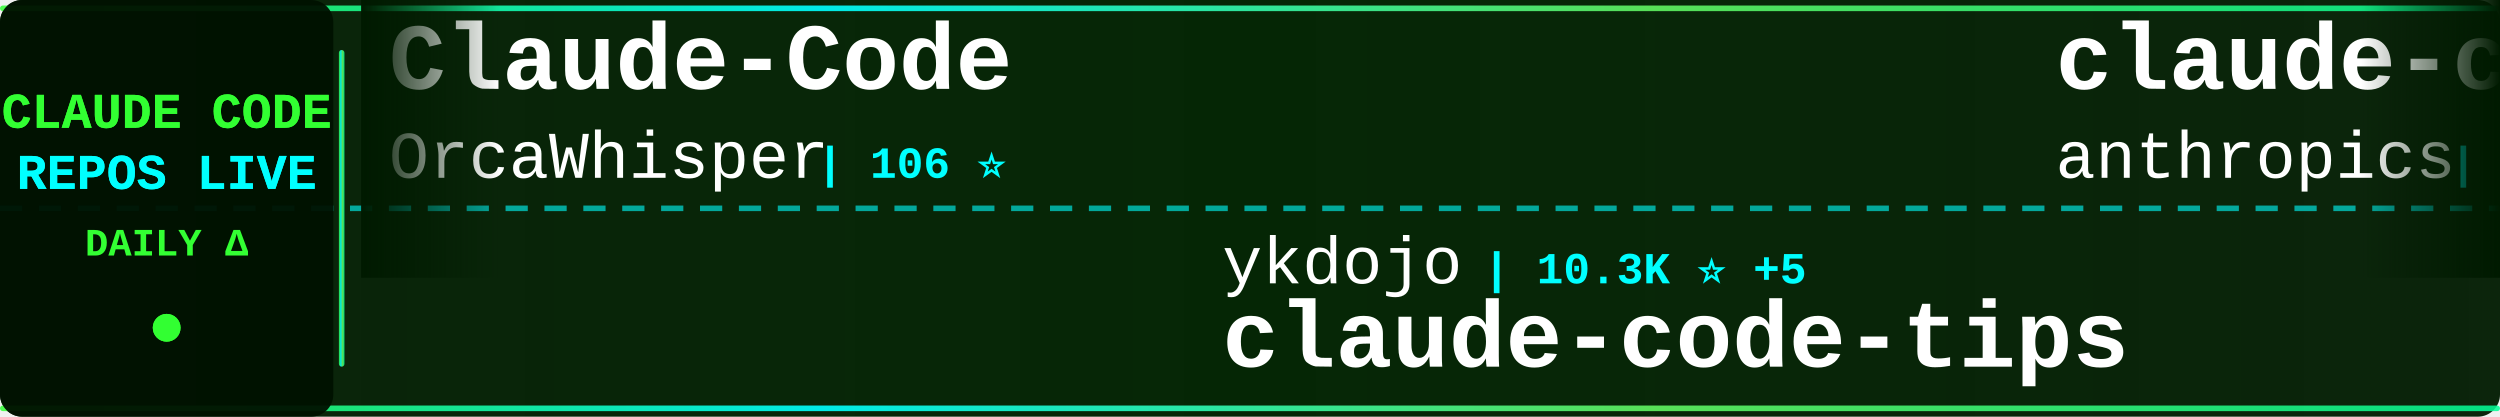
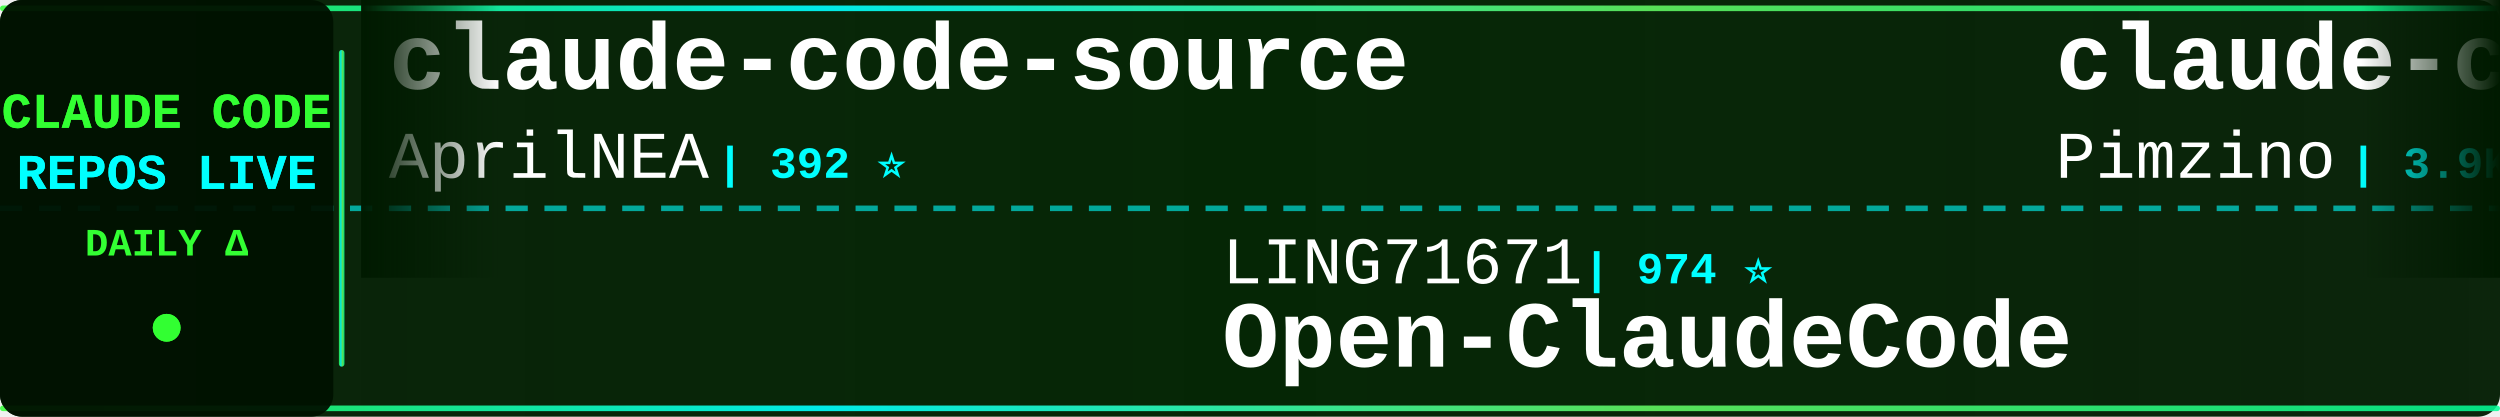
<svg xmlns="http://www.w3.org/2000/svg" width="900" height="150">
  <defs>
    <linearGradient id="tickerBg" x1="0%" y1="0%" x2="100%" y2="0%">
      <stop offset="0%" style="stop-color:#001a00;stop-opacity:0.95" />
      <stop offset="50%" style="stop-color:#002200;stop-opacity:0.98" />
      <stop offset="100%" style="stop-color:#001a00;stop-opacity:0.95" />
    </linearGradient>
    <linearGradient id="borderGrad" x1="0%" y1="0%" x2="100%" y2="0%">
      <stop offset="0%" style="stop-color:#33ff33;stop-opacity:0.85">
        <animate attributeName="stop-opacity" values="0.85;1;0.85" dur="2s" repeatCount="indefinite" />
      </stop>
      <stop offset="33%" style="stop-color:#00ffff;stop-opacity:0.9">
        <animate attributeName="stop-opacity" values="0.9;1;0.9" dur="2.2s" repeatCount="indefinite" />
      </stop>
      <stop offset="66%" style="stop-color:#66ff66;stop-opacity:0.85">
        <animate attributeName="stop-opacity" values="0.85;1;0.85" dur="1.8s" repeatCount="indefinite" />
      </stop>
      <stop offset="100%" style="stop-color:#00ff99;stop-opacity:0.85">
        <animate attributeName="stop-opacity" values="0.85;1;0.85" dur="2s" repeatCount="indefinite" />
      </stop>
    </linearGradient>
    <filter id="textGlow">
      <feGaussianBlur stdDeviation="0.1" result="coloredBlur" />
      <feMerge>
        <feMergeNode in="coloredBlur" />
        <feMergeNode in="SourceGraphic" />
      </feMerge>
    </filter>
    <filter id="metricGlow">
      <feGaussianBlur stdDeviation="0.2" result="coloredBlur" />
      <feMerge>
        <feMergeNode in="coloredBlur" />
        <feMergeNode in="SourceGraphic" />
      </feMerge>
    </filter>
    <linearGradient id="leftFade" x1="0%" y1="0%" x2="100%" y2="0%">
      <stop offset="0%" style="stop-color:#001a00;stop-opacity:1" />
      <stop offset="100%" style="stop-color:#001a00;stop-opacity:0" />
    </linearGradient>
    <linearGradient id="rightFade" x1="0%" y1="0%" x2="100%" y2="0%">
      <stop offset="0%" style="stop-color:#001a00;stop-opacity:0" />
      <stop offset="100%" style="stop-color:#001a00;stop-opacity:1" />
    </linearGradient>
  </defs>
  <rect width="900" height="150" fill="url(#tickerBg)" rx="8" />
  <rect x="0" y="2" width="900" height="2" fill="url(#borderGrad)" rx="1" />
  <rect x="0" y="146" width="900" height="2" fill="url(#borderGrad)" rx="1" />
  <line x1="0" y1="75" x2="900" y2="75" stroke="#00ffff" stroke-width="2" stroke-dasharray="8 6" opacity="0.6" />
  <rect x="0" y="0" width="120" height="150" fill="#001100" opacity="0.95" rx="8" />
  <text x="60" y="46" font-family="'Courier New', monospace" font-size="18" font-weight="bold" fill="#33ff33" text-anchor="middle" filter="url(#textGlow)">
    CLAUDE CODE
  </text>
  <text x="60" y="68" font-family="'Courier New', monospace" font-size="18" font-weight="bold" fill="#00ffff" text-anchor="middle" filter="url(#textGlow)">
    REPOS LIVE
  </text>
  <text x="60" y="92" font-family="'Courier New', monospace" font-size="14" font-weight="bold" fill="#33ff33" text-anchor="middle">
    DAILY Δ
  </text>
  <circle cx="60" cy="118" r="5" fill="#33ff33" filter="url(#metricGlow)">
    <animate attributeName="r" values="4;6;4" dur="1.5s" repeatCount="indefinite" />
    <animate attributeName="opacity" values="0.6;1;0.6" dur="1.5s" repeatCount="indefinite" />
  </circle>
  <rect x="122" y="18" width="2" height="114" fill="url(#borderGrad)" rx="1" />
  <clipPath id="tickerClip">
    <rect x="130" y="0" width="770" height="150" />
  </clipPath>
  <g clip-path="url(#tickerClip)">
    <g id="tickerItems">
      <animateTransform attributeName="transform" attributeType="XML" type="translate" from="0 0" to="-3000 0" dur="54s" repeatCount="indefinite" />
      <g transform="translate(0, 0)">
-         <text x="140" y="32" font-family="'Courier New', monospace" font-size="34" font-weight="bold" fill="#ffffff">Claude-Code</text>
-         <text x="140" y="64" font-family="'Courier New', monospace" font-size="24" font-weight="normal" fill="#ffffff" opacity="1.0">OrcaWhisper</text>
-         <text x="294" y="64" font-family="'Courier New', monospace" font-size="16" font-weight="bold" fill="#00ffff"> | 106 ⭐</text>
+         <text x="140" y="32" font-family="'Courier New', monospace" font-size="34" font-weight="bold" fill="#ffffff">claude-code-source</text>
+         <text x="140" y="64" font-family="'Courier New', monospace" font-size="24" font-weight="normal" fill="#ffffff" opacity="1.0">AprilNEA</text>
+         <text x="258" y="64" font-family="'Courier New', monospace" font-size="16" font-weight="bold" fill="#00ffff"> | 392 ⭐</text>
      </g>
      <g transform="translate(300, 0)">
+         <text x="140" y="102" font-family="'Courier New', monospace" font-size="24" font-weight="normal" fill="#ffffff" opacity="1.0">LING71671</text>
+         <text x="270" y="102" font-family="'Courier New', monospace" font-size="16" font-weight="bold" fill="#00ffff"> | 974 ⭐</text>
+         <text x="140" y="132" font-family="'Courier New', monospace" font-size="34" font-weight="bold" fill="#ffffff">Open-ClaudeCode</text>
+       </g>
+       <g transform="translate(600, 0)">
+         <text x="140" y="32" font-family="'Courier New', monospace" font-size="34" font-weight="bold" fill="#ffffff">claude-code-spec-workflo...</text>
+         <text x="140" y="64" font-family="'Courier New', monospace" font-size="24" font-weight="normal" fill="#ffffff" opacity="1.0">Pimzino</text>
+         <text x="246" y="64" font-family="'Courier New', monospace" font-size="16" font-weight="bold" fill="#00ffff"> | 3.9K ⭐ -1</text>
+       </g>
+       <g transform="translate(900, 0)">
+         <text x="140" y="102" font-family="'Courier New', monospace" font-size="24" font-weight="normal" fill="#ffffff" opacity="1.0">nicedreamzapp</text>
+         <text x="318" y="102" font-family="'Courier New', monospace" font-size="16" font-weight="bold" fill="#00ffff"> | 3.4K ⭐</text>
+         <text x="140" y="132" font-family="'Courier New', monospace" font-size="34" font-weight="bold" fill="#ffffff">claude-code-local</text>
+       </g>
+       <g transform="translate(1200, 0)">
+         <text x="140" y="32" font-family="'Courier New', monospace" font-size="34" font-weight="bold" fill="#ffffff">claude-code</text>
+         <text x="140" y="64" font-family="'Courier New', monospace" font-size="24" font-weight="normal" fill="#ffffff" opacity="1.0">claude-code-best</text>
+         <text x="354" y="64" font-family="'Courier New', monospace" font-size="16" font-weight="bold" fill="#00ffff"> | 23.1K ⭐ +5</text>
+       </g>
+       <g transform="translate(1500, 0)">
+         <text x="140" y="102" font-family="'Courier New', monospace" font-size="24" font-weight="normal" fill="#ffffff" opacity="1.0">feiskyer</text>
+         <text x="258" y="102" font-family="'Courier New', monospace" font-size="16" font-weight="bold" fill="#00ffff"> | 1.7K ⭐</text>
+         <text x="140" y="132" font-family="'Courier New', monospace" font-size="34" font-weight="bold" fill="#ffffff">claude-code-settings</text>
+       </g>
+       <g transform="translate(1800, 0)">
+         <text x="140" y="32" font-family="'Courier New', monospace" font-size="34" font-weight="bold" fill="#ffffff">edmunds-claude-code</text>
+         <text x="140" y="64" font-family="'Courier New', monospace" font-size="24" font-weight="normal" fill="#ffffff" opacity="1.0">edmund-io</text>
+         <text x="270" y="64" font-family="'Courier New', monospace" font-size="16" font-weight="bold" fill="#00ffff"> | 1.5K ⭐</text>
+       </g>
+       <g transform="translate(2100, 0)">
+         <text x="140" y="102" font-family="'Courier New', monospace" font-size="24" font-weight="normal" fill="#ffffff" opacity="1.0">sugyan</text>
+         <text x="234" y="102" font-family="'Courier New', monospace" font-size="16" font-weight="bold" fill="#00ffff"> | 1.1K ⭐</text>
+         <text x="140" y="132" font-family="'Courier New', monospace" font-size="34" font-weight="bold" fill="#ffffff">claude-code-webui</text>
+       </g>
+       <g transform="translate(2400, 0)">
+         <text x="140" y="32" font-family="'Courier New', monospace" font-size="34" font-weight="bold" fill="#ffffff">claude-code</text>
+         <text x="140" y="64" font-family="'Courier New', monospace" font-size="24" font-weight="normal" fill="#ffffff" opacity="1.0">mehmoodosman</text>
+         <text x="306" y="64" font-family="'Courier New', monospace" font-size="16" font-weight="bold" fill="#00ffff"> | 172 ⭐</text>
+       </g>
+       <g transform="translate(2700, 0)">
        <text x="140" y="102" font-family="'Courier New', monospace" font-size="24" font-weight="normal" fill="#ffffff" opacity="1.0">ykdojo</text>
-         <text x="234" y="102" font-family="'Courier New', monospace" font-size="16" font-weight="bold" fill="#00ffff"> | 10.3K ⭐ +5</text>
+         <text x="234" y="102" font-family="'Courier New', monospace" font-size="16" font-weight="bold" fill="#00ffff"> | 10.3K ⭐</text>
        <text x="140" y="132" font-family="'Courier New', monospace" font-size="34" font-weight="bold" fill="#ffffff">claude-code-tips</text>
      </g>
-       <g transform="translate(600, 0)">
-         <text x="140" y="32" font-family="'Courier New', monospace" font-size="34" font-weight="bold" fill="#ffffff">claude-code-action</text>
-         <text x="140" y="64" font-family="'Courier New', monospace" font-size="24" font-weight="normal" fill="#ffffff" opacity="1.0">anthropics</text>
-         <text x="282" y="64" font-family="'Courier New', monospace" font-size="16" font-weight="bold" fill="#00ffff"> | 9.7K ⭐ +3</text>
-       </g>
-       <g transform="translate(900, 0)">
-         <text x="140" y="102" font-family="'Courier New', monospace" font-size="24" font-weight="normal" fill="#ffffff" opacity="1.0">VILA-Lab</text>
-         <text x="258" y="102" font-family="'Courier New', monospace" font-size="16" font-weight="bold" fill="#00ffff"> | 2.2K ⭐ +1</text>
-         <text x="140" y="132" font-family="'Courier New', monospace" font-size="34" font-weight="bold" fill="#ffffff">Dive-into-Claude-Code</text>
-       </g>
-       <g transform="translate(1200, 0)">
-         <text x="140" y="32" font-family="'Courier New', monospace" font-size="34" font-weight="bold" fill="#ffffff">claude-code-webui</text>
-         <text x="140" y="64" font-family="'Courier New', monospace" font-size="24" font-weight="normal" fill="#ffffff" opacity="1.0">sugyan</text>
-         <text x="234" y="64" font-family="'Courier New', monospace" font-size="16" font-weight="bold" fill="#00ffff"> | 1.1K ⭐</text>
-       </g>
-       <g transform="translate(1500, 0)">
-         <text x="140" y="102" font-family="'Courier New', monospace" font-size="24" font-weight="normal" fill="#ffffff" opacity="1.0">Chachamaru127</text>
-         <text x="318" y="102" font-family="'Courier New', monospace" font-size="16" font-weight="bold" fill="#00ffff"> | 3.2K ⭐</text>
-         <text x="140" y="132" font-family="'Courier New', monospace" font-size="34" font-weight="bold" fill="#ffffff">claude-code-harness</text>
-       </g>
-       <g transform="translate(1800, 0)">
-         <text x="140" y="32" font-family="'Courier New', monospace" font-size="34" font-weight="bold" fill="#ffffff">claude-code-sourcemap</text>
-         <text x="140" y="64" font-family="'Courier New', monospace" font-size="24" font-weight="normal" fill="#ffffff" opacity="1.0">ChinaSiro</text>
-         <text x="270" y="64" font-family="'Courier New', monospace" font-size="16" font-weight="bold" fill="#00ffff"> | 9.7K ⭐ +1</text>
-       </g>
-       <g transform="translate(2100, 0)">
-         <text x="140" y="102" font-family="'Courier New', monospace" font-size="24" font-weight="normal" fill="#ffffff" opacity="1.0">disler</text>
-         <text x="234" y="102" font-family="'Courier New', monospace" font-size="16" font-weight="bold" fill="#00ffff"> | 1.7K ⭐</text>
-         <text x="140" y="132" font-family="'Courier New', monospace" font-size="34" font-weight="bold" fill="#ffffff">pi-vs-claude-code</text>
-       </g>
-       <g transform="translate(2400, 0)">
-         <text x="140" y="32" font-family="'Courier New', monospace" font-size="34" font-weight="bold" fill="#ffffff">free-claude-code</text>
-         <text x="140" y="64" font-family="'Courier New', monospace" font-size="24" font-weight="normal" fill="#ffffff" opacity="1.0">Alishahryar1</text>
-         <text x="306" y="64" font-family="'Courier New', monospace" font-size="16" font-weight="bold" fill="#00ffff"> | 65.3K ⭐ +67</text>
-       </g>
-       <g transform="translate(2700, 0)">
-         <text x="140" y="102" font-family="'Courier New', monospace" font-size="24" font-weight="normal" fill="#ffffff" opacity="1.0">centminmod</text>
-         <text x="282" y="102" font-family="'Courier New', monospace" font-size="16" font-weight="bold" fill="#00ffff"> | 2.7K ⭐ -1</text>
-         <text x="140" y="132" font-family="'Courier New', monospace" font-size="34" font-weight="bold" fill="#ffffff">my-claude-code-setup</text>
-       </g>
      <g transform="translate(3000, 0)">
-         <text x="140" y="32" font-family="'Courier New', monospace" font-size="34" font-weight="bold" fill="#ffffff">Claude-Code</text>
-         <text x="140" y="64" font-family="'Courier New', monospace" font-size="24" font-weight="normal" fill="#ffffff" opacity="1.0">OrcaWhisper</text>
-         <text x="294" y="64" font-family="'Courier New', monospace" font-size="16" font-weight="bold" fill="#00ffff"> | 106 ⭐</text>
+         <text x="140" y="32" font-family="'Courier New', monospace" font-size="34" font-weight="bold" fill="#ffffff">claude-code-source</text>
+         <text x="140" y="64" font-family="'Courier New', monospace" font-size="24" font-weight="normal" fill="#ffffff" opacity="1.0">AprilNEA</text>
+         <text x="258" y="64" font-family="'Courier New', monospace" font-size="16" font-weight="bold" fill="#00ffff"> | 392 ⭐</text>
      </g>
      <g transform="translate(3300, 0)">
-         <text x="140" y="102" font-family="'Courier New', monospace" font-size="24" font-weight="normal" fill="#ffffff" opacity="1.0">ykdojo</text>
-         <text x="234" y="102" font-family="'Courier New', monospace" font-size="16" font-weight="bold" fill="#00ffff"> | 10.3K ⭐ +5</text>
-         <text x="140" y="132" font-family="'Courier New', monospace" font-size="34" font-weight="bold" fill="#ffffff">claude-code-tips</text>
+         <text x="140" y="102" font-family="'Courier New', monospace" font-size="24" font-weight="normal" fill="#ffffff" opacity="1.0">LING71671</text>
+         <text x="270" y="102" font-family="'Courier New', monospace" font-size="16" font-weight="bold" fill="#00ffff"> | 974 ⭐</text>
+         <text x="140" y="132" font-family="'Courier New', monospace" font-size="34" font-weight="bold" fill="#ffffff">Open-ClaudeCode</text>
      </g>
      <g transform="translate(3600, 0)">
-         <text x="140" y="32" font-family="'Courier New', monospace" font-size="34" font-weight="bold" fill="#ffffff">claude-code-action</text>
-         <text x="140" y="64" font-family="'Courier New', monospace" font-size="24" font-weight="normal" fill="#ffffff" opacity="1.0">anthropics</text>
-         <text x="282" y="64" font-family="'Courier New', monospace" font-size="16" font-weight="bold" fill="#00ffff"> | 9.7K ⭐ +3</text>
+         <text x="140" y="32" font-family="'Courier New', monospace" font-size="34" font-weight="bold" fill="#ffffff">claude-code-spec-workflo...</text>
+         <text x="140" y="64" font-family="'Courier New', monospace" font-size="24" font-weight="normal" fill="#ffffff" opacity="1.0">Pimzino</text>
+         <text x="246" y="64" font-family="'Courier New', monospace" font-size="16" font-weight="bold" fill="#00ffff"> | 3.9K ⭐ -1</text>
      </g>
      <g transform="translate(3900, 0)">
-         <text x="140" y="102" font-family="'Courier New', monospace" font-size="24" font-weight="normal" fill="#ffffff" opacity="1.0">VILA-Lab</text>
-         <text x="258" y="102" font-family="'Courier New', monospace" font-size="16" font-weight="bold" fill="#00ffff"> | 2.2K ⭐ +1</text>
-         <text x="140" y="132" font-family="'Courier New', monospace" font-size="34" font-weight="bold" fill="#ffffff">Dive-into-Claude-Code</text>
+         <text x="140" y="102" font-family="'Courier New', monospace" font-size="24" font-weight="normal" fill="#ffffff" opacity="1.0">nicedreamzapp</text>
+         <text x="318" y="102" font-family="'Courier New', monospace" font-size="16" font-weight="bold" fill="#00ffff"> | 3.4K ⭐</text>
+         <text x="140" y="132" font-family="'Courier New', monospace" font-size="34" font-weight="bold" fill="#ffffff">claude-code-local</text>
      </g>
    </g>
  </g>
  <rect x="130" y="0" width="50" height="100" fill="url(#leftFade)" />
  <rect x="850" y="0" width="50" height="100" fill="url(#rightFade)" />
</svg>
